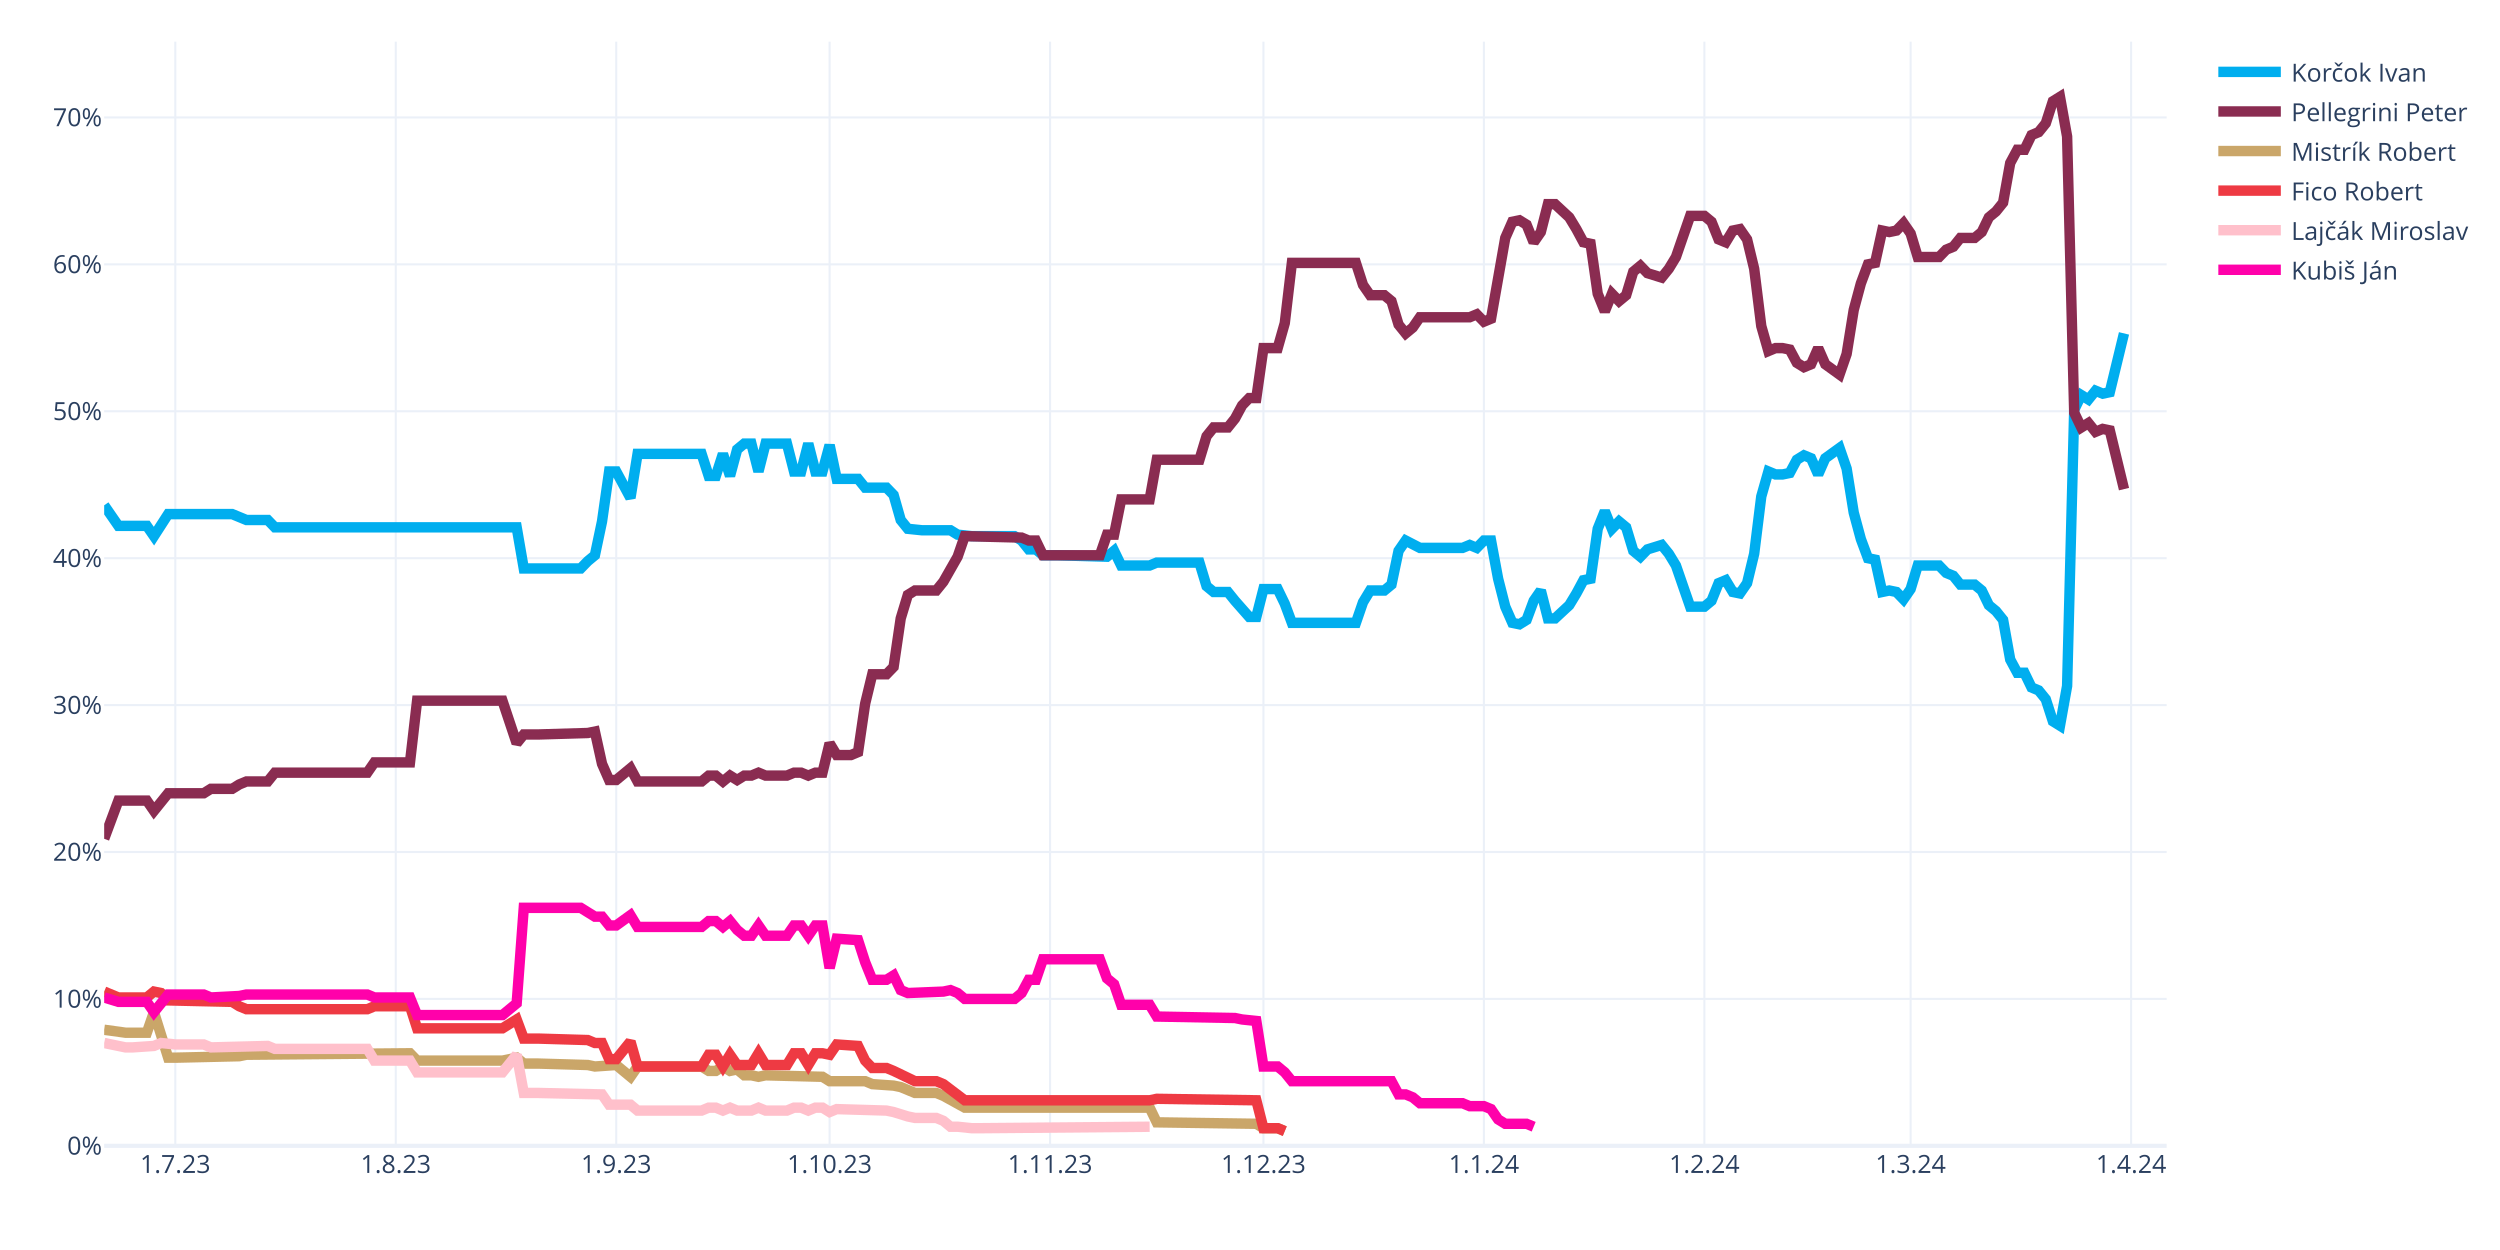
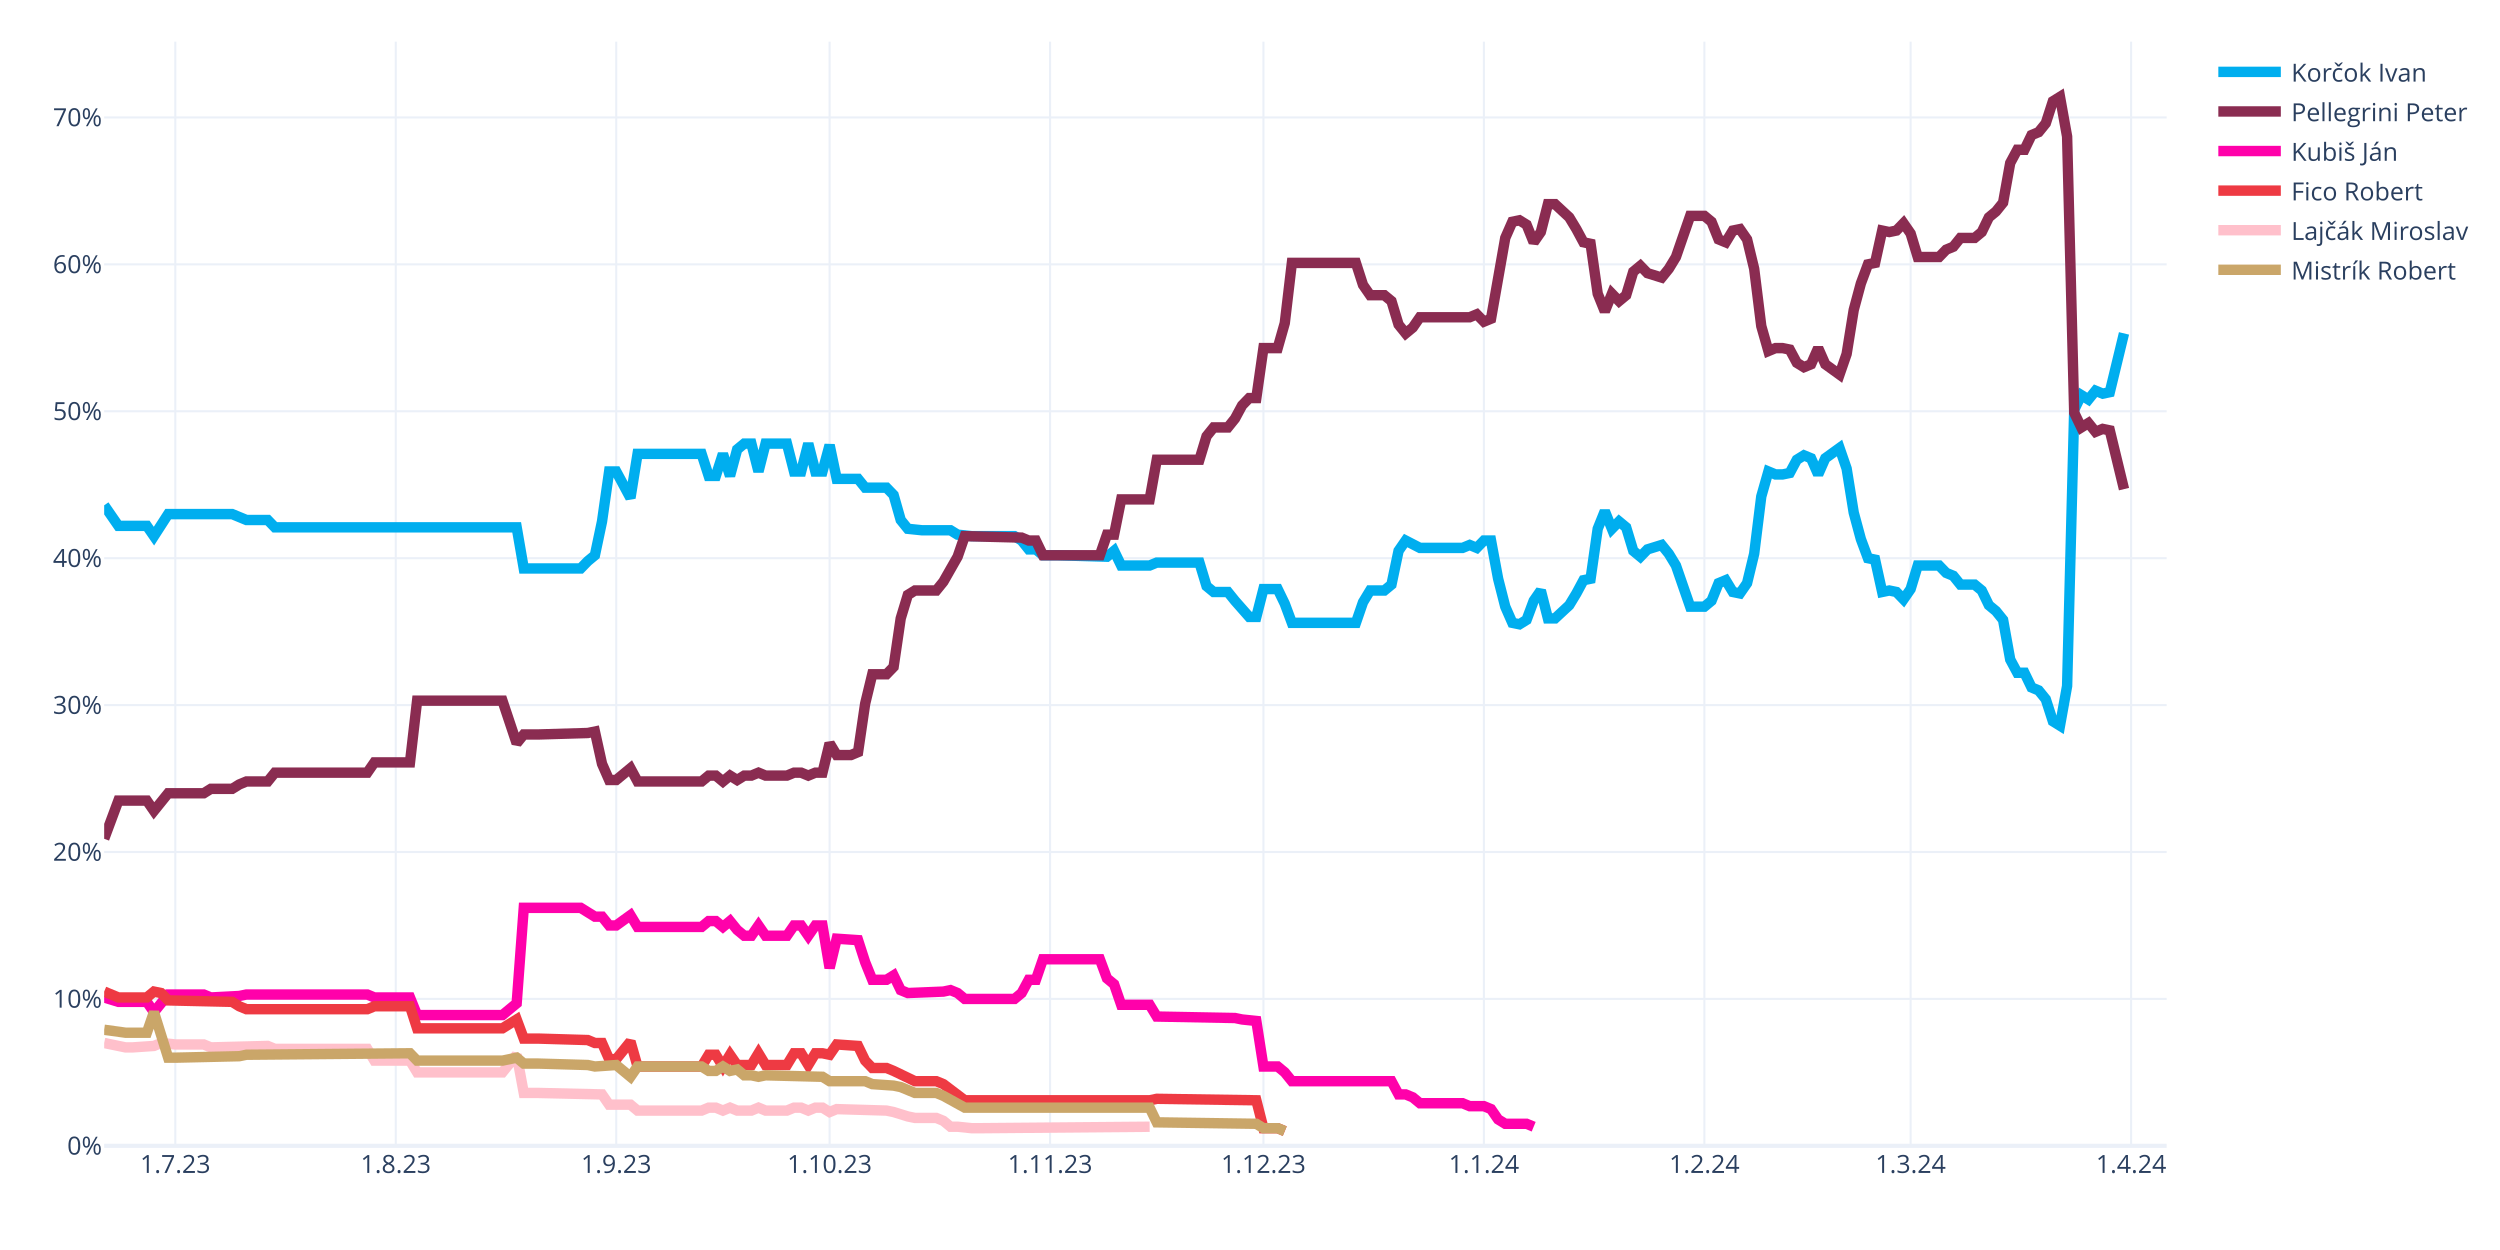
<svg xmlns="http://www.w3.org/2000/svg" class="main-svg" width="1200" height="600" style="" viewBox="0 0 1200 600">
  <rect x="0" y="0" width="1200" height="600" style="fill: rgb(255, 255, 255); fill-opacity: 1;" />
-   <defs id="defs-fb85cd">
+   <defs id="defs-9f1eb8">
    <g class="clips">
-       <clipPath id="clipfb85cdxyplot" class="plotclip">
+       <clipPath id="clip9f1eb8xyplot" class="plotclip">
        <rect width="990" height="530" />
      </clipPath>
-       <clipPath class="axesclip" id="clipfb85cdx">
+       <clipPath class="axesclip" id="clip9f1eb8x">
        <rect x="50" y="0" width="990" height="600" />
      </clipPath>
-       <clipPath class="axesclip" id="clipfb85cdy">
+       <clipPath class="axesclip" id="clip9f1eb8y">
        <rect x="0" y="20" width="1200" height="530" />
      </clipPath>
-       <clipPath class="axesclip" id="clipfb85cdxy">
+       <clipPath class="axesclip" id="clip9f1eb8xy">
        <rect x="50" y="20" width="990" height="530" />
      </clipPath>
    </g>
    <g class="gradients" />
    <g class="patterns" />
  </defs>
  <g class="bglayer" />
  <g class="layer-below">
    <g class="imagelayer" />
    <g class="shapelayer" />
  </g>
  <g class="cartesianlayer">
    <g class="subplot xy">
      <g class="layer-subplot">
        <g class="shapelayer" />
        <g class="imagelayer" />
      </g>
      <g class="minor-gridlayer">
        <g class="x" />
        <g class="y" />
      </g>
      <g class="gridlayer">
        <g class="x">
          <path class="xgrid crisp" transform="translate(84.14,0)" d="M0,20v530" style="stroke: rgb(235, 240, 248); stroke-opacity: 1; stroke-width: 1px;" />
          <path class="xgrid crisp" transform="translate(189.97,0)" d="M0,20v530" style="stroke: rgb(235, 240, 248); stroke-opacity: 1; stroke-width: 1px;" />
          <path class="xgrid crisp" transform="translate(295.79,0)" d="M0,20v530" style="stroke: rgb(235, 240, 248); stroke-opacity: 1; stroke-width: 1px;" />
          <path class="xgrid crisp" transform="translate(398.21,0)" d="M0,20v530" style="stroke: rgb(235, 240, 248); stroke-opacity: 1; stroke-width: 1px;" />
          <path class="xgrid crisp" transform="translate(504.03,0)" d="M0,20v530" style="stroke: rgb(235, 240, 248); stroke-opacity: 1; stroke-width: 1px;" />
          <path class="xgrid crisp" transform="translate(606.45,0)" d="M0,20v530" style="stroke: rgb(235, 240, 248); stroke-opacity: 1; stroke-width: 1px;" />
          <path class="xgrid crisp" transform="translate(712.28,0)" d="M0,20v530" style="stroke: rgb(235, 240, 248); stroke-opacity: 1; stroke-width: 1px;" />
          <path class="xgrid crisp" transform="translate(818.1,0)" d="M0,20v530" style="stroke: rgb(235, 240, 248); stroke-opacity: 1; stroke-width: 1px;" />
          <path class="xgrid crisp" transform="translate(917.1,0)" d="M0,20v530" style="stroke: rgb(235, 240, 248); stroke-opacity: 1; stroke-width: 1px;" />
          <path class="xgrid crisp" transform="translate(1022.93,0)" d="M0,20v530" style="stroke: rgb(235, 240, 248); stroke-opacity: 1; stroke-width: 1px;" />
        </g>
        <g class="y">
          <path class="ygrid crisp" transform="translate(0,479.48)" d="M50,0h990" style="stroke: rgb(235, 240, 248); stroke-opacity: 1; stroke-width: 1px;" />
          <path class="ygrid crisp" transform="translate(0,408.96)" d="M50,0h990" style="stroke: rgb(235, 240, 248); stroke-opacity: 1; stroke-width: 1px;" />
          <path class="ygrid crisp" transform="translate(0,338.45)" d="M50,0h990" style="stroke: rgb(235, 240, 248); stroke-opacity: 1; stroke-width: 1px;" />
          <path class="ygrid crisp" transform="translate(0,267.93)" d="M50,0h990" style="stroke: rgb(235, 240, 248); stroke-opacity: 1; stroke-width: 1px;" />
          <path class="ygrid crisp" transform="translate(0,197.41)" d="M50,0h990" style="stroke: rgb(235, 240, 248); stroke-opacity: 1; stroke-width: 1px;" />
          <path class="ygrid crisp" transform="translate(0,126.89)" d="M50,0h990" style="stroke: rgb(235, 240, 248); stroke-opacity: 1; stroke-width: 1px;" />
          <path class="ygrid crisp" transform="translate(0,56.37)" d="M50,0h990" style="stroke: rgb(235, 240, 248); stroke-opacity: 1; stroke-width: 1px;" />
        </g>
      </g>
      <g class="zerolinelayer">
        <path class="yzl zl crisp" transform="translate(0,550)" d="M50,0h990" style="stroke: rgb(235, 240, 248); stroke-opacity: 1; stroke-width: 2px;" />
      </g>
      <g class="layer-between">
        <g class="shapelayer" />
        <g class="imagelayer" />
      </g>
      <path class="xlines-below" />
      <path class="ylines-below" />
      <g class="overlines-below" />
      <g class="xaxislayer-below" />
      <g class="yaxislayer-below" />
      <g class="overaxes-below" />
-       <g class="plot" transform="translate(50,20)" clip-path="url(#clipfb85cdxyplot)">
+       <g class="plot" transform="translate(50,20)" clip-path="url(#clip9f1eb8xyplot)">
        <g class="scatterlayer mlayer">
-           <g class="trace scatter trace942138" style="stroke-miterlimit: 2; opacity: 1;">
+           <g class="trace scatter tracec67380" style="stroke-miterlimit: 2; opacity: 1;">
            <g class="fills" />
            <g class="errorbars" />
            <g class="lines">
              <path class="js-line" d="M0,222.54L6.83,232.41L10.24,232.41L20.48,232.41L23.9,237.35L30.72,226.77L34.14,226.77L61.45,226.77L64.86,228.18L68.28,229.59L71.69,229.59L78.52,229.59L81.93,233.12L198,233.12L201.41,252.86L228.72,252.86L232.14,249.34L235.55,246.52L238.97,230.3L242.38,206.32L245.79,206.32L252.62,219.01L256.03,197.86L286.76,197.86L290.17,208.44L293.59,208.44L297,197.86L300.41,208.44L303.83,195.74L307.24,192.92L310.66,192.92L314.07,206.32L317.48,192.92L327.72,192.92L331.14,206.32L334.55,206.32L337.97,192.92L341.38,206.32L344.79,206.32L348.21,193.63L351.62,209.85L361.86,209.85L365.28,214.08L375.52,214.08L378.93,217.6L382.34,229.59L385.76,233.82L392.59,234.53L396,234.53L406.24,234.53L409.66,236.64L416.48,237.35L419.9,237.35L436.97,237.35L440.38,239.46L443.79,243.7L447.21,243.7L450.62,246.52L457.45,246.52L481.34,247.22L484.76,244.4L488.17,251.45L491.59,251.45L501.83,251.45L505.24,250.04L525.72,250.04L529.14,261.33L532.55,264.15L535.97,264.15L539.38,264.15L542.79,268.38L549.62,276.13L553.03,276.13L556.45,262.74L559.86,262.74L563.28,262.74L566.69,269.79L570.1,278.96L573.52,278.96L600.83,278.96L604.24,269.08L607.66,263.44L611.07,263.44L614.48,263.44L617.9,260.62L621.31,244.4L624.72,239.46L631.55,242.99L634.97,242.99L652.03,242.99L655.45,241.58L658.86,242.99L662.28,239.46L665.69,239.46L669.1,257.8L672.52,271.2L675.93,278.96L679.34,279.66L682.76,277.54L686.17,268.38L689.59,263.44L693,276.84L696.41,276.84L703.24,270.49L706.66,264.85L710.07,258.5L713.48,257.8L716.9,233.82L720.31,225.36L723.72,233.82L727.14,230.3L730.55,233.12L733.97,244.4L737.38,247.22L740.79,243.7L747.62,241.58L751.03,245.81L754.45,251.45L757.86,261.33L761.28,271.2L764.69,271.2L768.1,271.2L771.52,268.38L774.93,259.92L778.34,258.5L781.76,264.15L785.17,264.85L788.59,259.92L792,245.81L795.41,218.31L798.83,206.32L802.24,207.73L805.66,207.73L809.07,207.03L812.48,200.68L815.9,198.56L819.31,199.97L822.72,207.73L826.14,199.97L832.97,195.04L836.38,204.91L839.79,226.07L843.21,238.76L846.62,247.93L850.03,248.63L853.45,264.15L856.86,263.44L860.28,264.15L863.69,267.67L867.1,262.74L870.52,251.45L880.76,251.45L884.17,254.98L887.59,256.39L891,260.62L897.83,260.62L901.24,263.44L904.66,270.49L908.07,273.31L911.48,277.54L914.9,296.58L918.31,302.93L921.72,302.93L925.14,309.98L928.55,311.39L931.97,315.62L935.38,326.2L938.79,328.32L942.21,309.28L945.62,176.7L949.03,169.65L952.45,171.77L955.86,167.54L959.28,168.95L962.69,168.24L969.52,140.03" style="vector-effect: none; fill: none; stroke: rgb(0, 174, 239); stroke-opacity: 1; stroke-width: 5px; opacity: 1;" />
            </g>
            <g class="points" />
            <g class="text" />
          </g>
-           <g class="trace scatter traceebf2c0" style="stroke-miterlimit: 2; opacity: 1;">
+           <g class="trace scatter trace25c24f" style="stroke-miterlimit: 2; opacity: 1;">
            <g class="fills" />
            <g class="errorbars" />
            <g class="lines">
              <path class="js-line" d="M0,382.62L6.83,364.28L10.24,364.28L20.48,364.28L23.9,369.22L30.72,360.76L34.14,360.76L47.79,360.76L51.21,358.64L61.45,358.64L64.86,356.53L68.28,355.11L71.69,355.11L78.52,355.11L81.93,350.88L126.31,350.88L129.72,345.95L146.79,345.95L150.21,316.33L191.17,316.33L198,336.78L201.41,332.55L208.24,332.55L232.14,331.84L235.55,331.14L238.97,346.65L242.38,354.41L245.79,354.41L249.21,351.59L252.62,348.77L256.03,355.11L286.76,355.11L290.17,352.29L293.59,352.29L297,355.11L300.41,352.29L303.83,354.41L307.24,352.29L310.66,352.29L314.07,350.88L317.48,352.29L327.72,352.29L331.14,350.88L334.55,350.88L337.97,352.29L341.38,350.88L344.79,350.88L348.21,336.78L351.62,342.42L358.45,342.42L361.86,341.01L365.28,317.74L368.69,303.64L375.52,303.64L378.93,300.11L382.34,276.84L385.76,265.56L389.17,263.44L392.59,263.44L399.41,263.44L402.83,259.21L409.66,247.22L413.07,237.35L440.38,238.05L443.79,239.46L447.21,239.46L450.62,246.52L477.93,246.52L481.34,236.64L484.76,236.64L488.17,219.72L501.83,219.72L505.24,200.68L525.72,200.68L529.14,189.4L532.55,185.17L535.97,185.17L539.38,185.17L542.79,180.93L546.21,174.59L549.62,171.06L553.03,171.06L556.45,147.09L563.28,147.09L566.69,135.1L570.1,106.19L573.52,106.19L600.83,106.19L604.24,116.76L607.66,121.7L611.07,121.7L614.48,121.7L617.9,124.52L621.31,135.8L624.72,140.03L628.14,137.21L631.55,132.28L655.45,132.28L658.86,130.87L662.28,134.39L665.69,132.98L672.52,94.2L675.93,86.44L679.34,85.74L682.76,87.85L686.17,96.31L689.59,91.38L693,77.98L696.41,77.98L703.24,84.32L706.66,89.97L710.07,96.31L713.48,97.02L716.9,120.99L720.31,129.46L723.72,120.99L727.14,124.52L730.55,121.7L733.97,110.42L737.38,107.6L740.79,111.12L747.62,113.24L751.03,109.01L754.45,103.36L757.86,93.49L761.28,83.62L764.69,83.62L768.1,83.62L771.52,86.44L774.93,94.9L778.34,96.31L781.76,90.67L785.17,89.97L788.59,94.9L792,109.01L795.41,136.51L798.83,148.5L802.24,147.09L805.66,147.09L809.07,147.79L812.48,154.14L815.9,156.25L819.31,154.84L822.72,147.09L826.14,154.84L832.97,159.78L836.38,149.91L839.79,128.75L843.21,116.06L846.62,106.89L850.03,106.19L853.45,90.67L856.86,91.38L860.28,90.67L863.69,87.15L867.1,92.08L870.52,103.36L880.76,103.36L884.17,99.84L887.59,98.43L891,94.2L897.83,94.2L901.24,91.38L904.66,84.32L908.07,81.5L911.48,77.27L914.9,58.23L918.31,51.89L921.72,51.89L925.14,44.83L928.55,43.42L931.97,39.19L935.38,28.62L938.79,26.5L942.21,45.54L945.62,178.11L949.03,185.17L952.45,183.05L955.86,187.28L959.28,185.87L962.69,186.58L969.52,214.78" style="vector-effect: none; fill: none; stroke: rgb(138, 44, 81); stroke-opacity: 1; stroke-width: 5px; opacity: 1;" />
            </g>
            <g class="points" />
            <g class="text" />
          </g>
-           <g class="trace scatter trace4733bb" style="stroke-miterlimit: 2; opacity: 1;">
+           <g class="trace scatter trace03f3ce" style="stroke-miterlimit: 2; opacity: 1;">
+             <g class="fills" />
+             <g class="errorbars" />
+             <g class="lines">
+               <path class="js-line" d="M0,458.78L6.83,460.89L10.24,460.89L20.48,460.89L23.9,465.83L30.72,457.37L34.14,457.37L47.79,457.37L51.21,458.78L64.86,458.07L68.28,457.37L126.31,457.37L129.72,458.78L146.79,458.78L150.21,467.24L191.17,467.24L198,461.6L201.41,415.76L208.24,415.76L228.72,415.76L232.14,417.88L235.55,419.99L238.97,419.99L242.38,424.22L245.79,424.22L252.62,419.29L256.03,424.93L286.76,424.93L290.17,422.11L293.59,422.11L297,424.93L300.41,422.11L303.83,426.34L307.24,429.16L310.66,429.16L314.07,424.22L317.48,429.16L327.72,429.16L331.14,424.22L334.55,424.22L337.97,429.16L341.38,424.22L344.79,424.22L348.21,444.67L351.62,430.57L361.86,431.27L365.28,441.85L368.69,450.31L372.1,450.31L375.52,450.31L378.93,448.2L382.34,455.25L385.76,456.66L402.83,455.96L406.24,455.25L409.66,456.66L413.07,459.48L436.97,459.48L440.38,456.66L443.79,450.31L447.21,450.31L450.62,440.44L457.45,440.44L477.93,440.44L481.34,449.61L484.76,452.43L488.17,462.3L501.83,462.3L505.24,467.94L542.79,468.65L546.21,469.35L553.03,470.06L556.45,491.92L563.28,491.92L566.69,494.74L570.1,498.97L573.52,498.97L617.9,498.97L621.31,505.32L624.72,505.32L628.14,506.73L631.55,509.55L634.97,509.55L652.03,509.55L655.45,510.96L662.28,510.96L665.69,512.37L669.1,517.31L672.52,519.42L682.76,519.42L686.17,520.83" style="vector-effect: none; fill: none; stroke: rgb(255, 1, 170); stroke-opacity: 1; stroke-width: 5px; opacity: 1;" />
+             </g>
+             <g class="points" />
+             <g class="text" />
+           </g>
+           <g class="trace scatter trace162e5f" style="stroke-miterlimit: 2; opacity: 1;">
+             <g class="fills" />
+             <g class="errorbars" />
+             <g class="lines">
+               <path class="js-line" d="M0,455.96L6.83,458.78L10.24,458.78L20.48,458.78L23.9,455.96L27.31,456.66L30.72,460.19L61.45,460.89L64.86,463.01L68.28,464.42L71.69,464.42L126.31,464.42L129.72,463.01L146.79,463.01L150.21,473.59L191.17,473.59L198,469.35L201.41,478.52L208.24,478.52L232.14,479.23L235.55,480.64L238.97,480.64L242.38,488.39L245.79,488.39L249.21,484.16L252.62,479.93L256.03,491.92L286.76,491.92L290.17,486.28L293.59,486.28L297,491.92L300.41,486.28L303.83,491.21L310.66,491.21L314.07,485.57L317.48,491.21L320.9,491.21L327.72,491.21L331.14,485.57L334.55,485.57L337.97,491.21L341.38,485.57L344.79,485.57L348.21,486.28L351.62,481.34L361.86,482.05L365.28,489.1L368.69,492.63L372.1,492.63L375.52,492.63L378.93,494.04L389.17,498.97L392.59,498.97L399.41,498.97L402.83,500.38L413.07,508.14L416.48,508.14L501.83,508.14L505.24,507.43L553.03,508.14L556.45,521.54L563.28,521.54L566.69,522.95" style="vector-effect: none; fill: none; stroke: rgb(238, 58, 67); stroke-opacity: 1; stroke-width: 5px; opacity: 1;" />
+             </g>
+             <g class="points" />
+             <g class="text" />
+           </g>
+           <g class="trace scatter trace2e44b6" style="stroke-miterlimit: 2; opacity: 1;">
+             <g class="fills" />
+             <g class="errorbars" />
+             <g class="lines">
+               <path class="js-line" d="M0,480.64L10.24,482.75L13.66,482.75L23.9,482.05L27.31,480.64L34.14,481.34L37.55,481.34L47.79,481.34L51.21,482.75L78.52,482.05L81.93,483.46L126.31,483.46L129.72,489.1L146.79,489.1L150.21,494.74L191.17,494.74L198,486.28L201.41,504.61L208.24,504.61L238.97,505.32L242.38,510.25L252.62,510.25L256.03,513.08L286.76,513.08L290.17,511.67L293.59,511.67L297,513.08L300.41,511.67L303.83,513.08L310.66,513.08L314.07,511.67L317.48,513.08L320.9,513.08L327.72,513.08L331.14,511.67L334.55,511.67L337.97,513.08L341.38,511.67L344.79,511.67L348.21,513.78L351.62,512.37L375.52,513.08L378.93,513.78L385.76,515.9L389.17,516.6L399.41,516.6L402.83,518.01L406.24,520.83L409.66,520.83L416.48,521.54L419.9,521.54L501.83,520.83" style="vector-effect: none; fill: none; stroke: rgb(255, 192, 203); stroke-opacity: 1; stroke-width: 5px; opacity: 1;" />
+             </g>
+             <g class="points" />
+             <g class="text" />
+           </g>
+           <g class="trace scatter trace818315" style="stroke-miterlimit: 2; opacity: 1;">
            <g class="fills" />
            <g class="errorbars" />
            <g class="lines">
              <path class="js-line" d="M0,474.29L10.24,475.7L13.66,475.7L20.48,475.7L23.9,465.83L30.72,487.69L34.14,487.69L64.86,486.98L68.28,486.28L146.79,485.57L150.21,489.1L191.17,489.1L198,487.69L201.41,490.51L208.24,490.51L232.14,491.21L235.55,491.92L245.79,491.21L249.21,494.04L252.62,496.86L256.03,491.92L286.76,491.92L290.17,494.04L293.59,494.04L297,491.92L300.41,494.04L303.83,493.33L307.24,496.15L310.66,496.15L314.07,496.86L317.48,496.15L344.79,496.86L348.21,498.97L365.28,498.97L368.69,500.38L378.93,501.09L382.34,501.79L389.17,504.61L392.59,504.61L399.41,504.61L402.83,506.02L413.07,511.67L416.48,511.67L501.83,511.67L505.24,518.72L553.03,519.42L556.45,521.54L563.28,521.54L566.69,522.95" style="vector-effect: none; fill: none; stroke: rgb(202, 166, 105); stroke-opacity: 1; stroke-width: 5px; opacity: 1;" />
-             </g>
-             <g class="points" />
-             <g class="text" />
-           </g>
-           <g class="trace scatter trace4ff0d6" style="stroke-miterlimit: 2; opacity: 1;">
-             <g class="fills" />
-             <g class="errorbars" />
-             <g class="lines">
-               <path class="js-line" d="M0,455.96L6.83,458.78L10.24,458.78L20.48,458.78L23.9,455.96L27.31,456.66L30.72,460.19L61.45,460.89L64.86,463.01L68.28,464.42L71.69,464.42L126.31,464.42L129.72,463.01L146.79,463.01L150.21,473.59L191.17,473.59L198,469.35L201.41,478.52L208.24,478.52L232.14,479.23L235.55,480.64L238.97,480.64L242.38,488.39L245.79,488.39L249.21,484.16L252.62,479.93L256.03,491.92L286.76,491.92L290.17,486.28L293.59,486.28L297,491.92L300.41,486.28L303.83,491.21L310.66,491.21L314.07,485.57L317.48,491.21L320.9,491.21L327.72,491.21L331.14,485.57L334.55,485.57L337.97,491.21L341.38,485.57L344.79,485.57L348.21,486.28L351.62,481.34L361.86,482.05L365.28,489.1L368.69,492.63L372.1,492.63L375.52,492.63L378.93,494.04L389.17,498.97L392.59,498.97L399.41,498.97L402.83,500.38L413.07,508.14L416.48,508.14L501.83,508.14L505.24,507.43L553.03,508.14L556.45,521.54L563.28,521.54L566.69,522.95" style="vector-effect: none; fill: none; stroke: rgb(238, 58, 67); stroke-opacity: 1; stroke-width: 5px; opacity: 1;" />
-             </g>
-             <g class="points" />
-             <g class="text" />
-           </g>
-           <g class="trace scatter traceda0aea" style="stroke-miterlimit: 2; opacity: 1;">
-             <g class="fills" />
-             <g class="errorbars" />
-             <g class="lines">
-               <path class="js-line" d="M0,480.64L10.24,482.75L13.66,482.75L23.9,482.05L27.31,480.64L34.14,481.34L37.55,481.34L47.79,481.34L51.21,482.75L78.52,482.05L81.93,483.46L126.31,483.46L129.72,489.1L146.79,489.1L150.21,494.74L191.17,494.74L198,486.28L201.41,504.61L208.24,504.61L238.97,505.32L242.38,510.25L252.62,510.25L256.03,513.08L286.76,513.08L290.17,511.67L293.59,511.67L297,513.08L300.41,511.67L303.83,513.08L310.66,513.08L314.07,511.67L317.48,513.08L320.9,513.08L327.72,513.08L331.14,511.67L334.55,511.67L337.97,513.08L341.38,511.67L344.79,511.67L348.21,513.78L351.62,512.37L375.52,513.08L378.93,513.78L385.76,515.9L389.17,516.6L399.41,516.6L402.83,518.01L406.24,520.83L409.66,520.83L416.48,521.54L419.9,521.54L501.83,520.83" style="vector-effect: none; fill: none; stroke: rgb(255, 192, 203); stroke-opacity: 1; stroke-width: 5px; opacity: 1;" />
-             </g>
-             <g class="points" />
-             <g class="text" />
-           </g>
-           <g class="trace scatter trace009c23" style="stroke-miterlimit: 2; opacity: 1;">
-             <g class="fills" />
-             <g class="errorbars" />
-             <g class="lines">
-               <path class="js-line" d="M0,458.78L6.83,460.89L10.24,460.89L20.48,460.89L23.9,465.83L30.72,457.37L34.14,457.37L47.79,457.37L51.21,458.78L64.86,458.07L68.28,457.37L126.31,457.37L129.72,458.78L146.79,458.78L150.21,467.24L191.17,467.24L198,461.6L201.41,415.76L208.24,415.76L228.72,415.76L232.14,417.88L235.55,419.99L238.97,419.99L242.38,424.22L245.79,424.22L252.62,419.29L256.03,424.93L286.76,424.93L290.17,422.11L293.59,422.11L297,424.93L300.41,422.11L303.83,426.34L307.24,429.16L310.66,429.16L314.07,424.22L317.48,429.16L327.72,429.16L331.14,424.22L334.55,424.22L337.97,429.16L341.38,424.22L344.79,424.22L348.21,444.67L351.62,430.57L361.86,431.27L365.28,441.85L368.69,450.31L372.1,450.31L375.52,450.31L378.93,448.2L382.34,455.25L385.76,456.66L402.83,455.96L406.24,455.25L409.66,456.66L413.07,459.48L436.97,459.48L440.38,456.66L443.79,450.31L447.21,450.31L450.62,440.44L457.45,440.44L477.93,440.44L481.34,449.61L484.76,452.43L488.17,462.3L501.83,462.3L505.24,467.94L542.79,468.65L546.21,469.35L553.03,470.06L556.45,491.92L563.28,491.92L566.69,494.74L570.1,498.97L573.52,498.97L617.9,498.97L621.31,505.32L624.72,505.32L628.14,506.73L631.55,509.55L634.97,509.55L652.03,509.55L655.45,510.96L662.28,510.96L665.69,512.37L669.1,517.31L672.52,519.42L682.76,519.42L686.17,520.83" style="vector-effect: none; fill: none; stroke: rgb(255, 1, 170); stroke-opacity: 1; stroke-width: 5px; opacity: 1;" />
            </g>
            <g class="points" />
            <g class="text" />
          </g>
        </g>
      </g>
      <g class="overplot" />
      <path class="xlines-above crisp" d="M0,0" style="fill: none;" />
      <path class="ylines-above crisp" d="M0,0" style="fill: none;" />
      <g class="overlines-above" />
      <g class="xaxislayer-above">
        <g class="xtick">
          <text text-anchor="middle" x="0" y="563" transform="translate(84.14,0)" style="font-family: 'Open Sans', verdana, arial, sans-serif; font-size: 12px; fill: rgb(42, 63, 95); fill-opacity: 1; white-space: pre; opacity: 1;">1.7.23</text>
        </g>
        <g class="xtick">
          <text text-anchor="middle" x="0" y="563" style="font-family: 'Open Sans', verdana, arial, sans-serif; font-size: 12px; fill: rgb(42, 63, 95); fill-opacity: 1; white-space: pre; opacity: 1;" transform="translate(189.97,0)">1.8.23</text>
        </g>
        <g class="xtick">
          <text text-anchor="middle" x="0" y="563" style="font-family: 'Open Sans', verdana, arial, sans-serif; font-size: 12px; fill: rgb(42, 63, 95); fill-opacity: 1; white-space: pre; opacity: 1;" transform="translate(295.79,0)">1.9.23</text>
        </g>
        <g class="xtick">
          <text text-anchor="middle" x="0" y="563" style="font-family: 'Open Sans', verdana, arial, sans-serif; font-size: 12px; fill: rgb(42, 63, 95); fill-opacity: 1; white-space: pre; opacity: 1;" transform="translate(398.21,0)">1.10.23</text>
        </g>
        <g class="xtick">
          <text text-anchor="middle" x="0" y="563" style="font-family: 'Open Sans', verdana, arial, sans-serif; font-size: 12px; fill: rgb(42, 63, 95); fill-opacity: 1; white-space: pre; opacity: 1;" transform="translate(504.03,0)">1.11.23</text>
        </g>
        <g class="xtick">
          <text text-anchor="middle" x="0" y="563" style="font-family: 'Open Sans', verdana, arial, sans-serif; font-size: 12px; fill: rgb(42, 63, 95); fill-opacity: 1; white-space: pre; opacity: 1;" transform="translate(606.45,0)">1.12.23</text>
        </g>
        <g class="xtick">
          <text text-anchor="middle" x="0" y="563" style="font-family: 'Open Sans', verdana, arial, sans-serif; font-size: 12px; fill: rgb(42, 63, 95); fill-opacity: 1; white-space: pre; opacity: 1;" transform="translate(712.28,0)">1.1.24</text>
        </g>
        <g class="xtick">
          <text text-anchor="middle" x="0" y="563" style="font-family: 'Open Sans', verdana, arial, sans-serif; font-size: 12px; fill: rgb(42, 63, 95); fill-opacity: 1; white-space: pre; opacity: 1;" transform="translate(818.1,0)">1.2.24</text>
        </g>
        <g class="xtick">
          <text text-anchor="middle" x="0" y="563" style="font-family: 'Open Sans', verdana, arial, sans-serif; font-size: 12px; fill: rgb(42, 63, 95); fill-opacity: 1; white-space: pre; opacity: 1;" transform="translate(917.1,0)">1.3.24</text>
        </g>
        <g class="xtick">
          <text text-anchor="middle" x="0" y="563" style="font-family: 'Open Sans', verdana, arial, sans-serif; font-size: 12px; fill: rgb(42, 63, 95); fill-opacity: 1; white-space: pre; opacity: 1;" transform="translate(1022.93,0)">1.4.24</text>
        </g>
      </g>
      <g class="yaxislayer-above">
        <g class="ytick">
          <text text-anchor="end" x="49" y="4.2" transform="translate(0,550)" style="font-family: 'Open Sans', verdana, arial, sans-serif; font-size: 12px; fill: rgb(42, 63, 95); fill-opacity: 1; white-space: pre; opacity: 1;">0%</text>
        </g>
        <g class="ytick">
          <text text-anchor="end" x="49" y="4.2" style="font-family: 'Open Sans', verdana, arial, sans-serif; font-size: 12px; fill: rgb(42, 63, 95); fill-opacity: 1; white-space: pre; opacity: 1;" transform="translate(0,479.48)">10%</text>
        </g>
        <g class="ytick">
          <text text-anchor="end" x="49" y="4.2" style="font-family: 'Open Sans', verdana, arial, sans-serif; font-size: 12px; fill: rgb(42, 63, 95); fill-opacity: 1; white-space: pre; opacity: 1;" transform="translate(0,408.96)">20%</text>
        </g>
        <g class="ytick">
          <text text-anchor="end" x="49" y="4.2" style="font-family: 'Open Sans', verdana, arial, sans-serif; font-size: 12px; fill: rgb(42, 63, 95); fill-opacity: 1; white-space: pre; opacity: 1;" transform="translate(0,338.45)">30%</text>
        </g>
        <g class="ytick">
          <text text-anchor="end" x="49" y="4.2" style="font-family: 'Open Sans', verdana, arial, sans-serif; font-size: 12px; fill: rgb(42, 63, 95); fill-opacity: 1; white-space: pre; opacity: 1;" transform="translate(0,267.93)">40%</text>
        </g>
        <g class="ytick">
          <text text-anchor="end" x="49" y="4.2" style="font-family: 'Open Sans', verdana, arial, sans-serif; font-size: 12px; fill: rgb(42, 63, 95); fill-opacity: 1; white-space: pre; opacity: 1;" transform="translate(0,197.41)">50%</text>
        </g>
        <g class="ytick">
          <text text-anchor="end" x="49" y="4.2" style="font-family: 'Open Sans', verdana, arial, sans-serif; font-size: 12px; fill: rgb(42, 63, 95); fill-opacity: 1; white-space: pre; opacity: 1;" transform="translate(0,126.89)">60%</text>
        </g>
        <g class="ytick">
          <text text-anchor="end" x="49" y="4.2" style="font-family: 'Open Sans', verdana, arial, sans-serif; font-size: 12px; fill: rgb(42, 63, 95); fill-opacity: 1; white-space: pre; opacity: 1;" transform="translate(0,56.37)">70%</text>
        </g>
      </g>
      <g class="overaxes-above" />
    </g>
  </g>
  <g class="polarlayer" />
  <g class="smithlayer" />
  <g class="ternarylayer" />
  <g class="geolayer" />
  <g class="funnelarealayer" />
  <g class="pielayer" />
  <g class="iciclelayer" />
  <g class="treemaplayer" />
  <g class="sunburstlayer" />
  <g class="glimages" />
-   <defs id="topdefs-fb85cd">
+   <defs id="topdefs-9f1eb8">
    <g class="clips" />
-     <clipPath id="legendfb85cd">
+     <clipPath id="legend9f1eb8">
      <rect width="128" height="124" x="0" y="0" />
    </clipPath>
  </defs>
  <g class="layer-above">
    <g class="imagelayer" />
    <g class="shapelayer" />
  </g>
  <g class="infolayer">
    <g class="legend" pointer-events="all" transform="translate(1059.8,20)">
      <rect class="bg" shape-rendering="crispEdges" style="stroke: rgb(68, 68, 68); stroke-opacity: 1; fill: rgb(255, 255, 255); fill-opacity: 1; stroke-width: 0px;" width="128" height="124" x="0" y="0" />
-       <g class="scrollbox" transform="" clip-path="url(#legendfb85cd)">
+       <g class="scrollbox" transform="" clip-path="url(#legend9f1eb8)">
        <g class="groups">
          <g class="traces" transform="translate(0,14.5)" style="opacity: 1;">
            <text class="legendtext" text-anchor="start" x="40" y="4.68" style="font-family: 'Open Sans', verdana, arial, sans-serif; font-size: 12px; fill: rgb(42, 63, 95); fill-opacity: 1; white-space: pre;">Korčok Ivan</text>
            <g class="layers" style="opacity: 1;">
              <g class="legendfill" />
              <g class="legendlines">
                <path class="js-line" d="M5,0h30" style="fill: none; stroke: rgb(0, 174, 239); stroke-opacity: 1; stroke-width: 5px;" />
              </g>
              <g class="legendsymbols">
                <g class="legendpoints" />
              </g>
            </g>
            <rect class="legendtoggle" x="0" y="-9.5" width="122.703" height="19" style="fill: rgb(0, 0, 0); fill-opacity: 0;" />
          </g>
          <g class="traces" transform="translate(0,33.5)" style="opacity: 1;">
            <text class="legendtext" text-anchor="start" x="40" y="4.68" style="font-family: 'Open Sans', verdana, arial, sans-serif; font-size: 12px; fill: rgb(42, 63, 95); fill-opacity: 1; white-space: pre;">Pellegrini Peter</text>
            <g class="layers" style="opacity: 1;">
              <g class="legendfill" />
              <g class="legendlines">
                <path class="js-line" d="M5,0h30" style="fill: none; stroke: rgb(138, 44, 81); stroke-opacity: 1; stroke-width: 5px;" />
              </g>
              <g class="legendsymbols">
                <g class="legendpoints" />
              </g>
            </g>
            <rect class="legendtoggle" x="0" y="-9.5" width="122.703" height="19" style="fill: rgb(0, 0, 0); fill-opacity: 0;" />
          </g>
          <g class="traces" transform="translate(0,52.5)" style="opacity: 1;">
-             <text class="legendtext" text-anchor="start" x="40" y="4.68" style="font-family: 'Open Sans', verdana, arial, sans-serif; font-size: 12px; fill: rgb(42, 63, 95); fill-opacity: 1; white-space: pre;">Mistrík Robert</text>
-             <g class="layers" style="opacity: 1;">
-               <g class="legendfill" />
-               <g class="legendlines">
-                 <path class="js-line" d="M5,0h30" style="fill: none; stroke: rgb(202, 166, 105); stroke-opacity: 1; stroke-width: 5px;" />
+             <text class="legendtext" text-anchor="start" x="40" y="4.68" style="font-family: 'Open Sans', verdana, arial, sans-serif; font-size: 12px; fill: rgb(42, 63, 95); fill-opacity: 1; white-space: pre;">Kubiš Ján</text>
+             <g class="layers" style="opacity: 1;">
+               <g class="legendfill" />
+               <g class="legendlines">
+                 <path class="js-line" d="M5,0h30" style="fill: none; stroke: rgb(255, 1, 170); stroke-opacity: 1; stroke-width: 5px;" />
              </g>
              <g class="legendsymbols">
                <g class="legendpoints" />
              </g>
            </g>
            <rect class="legendtoggle" x="0" y="-9.5" width="122.703" height="19" style="fill: rgb(0, 0, 0); fill-opacity: 0;" />
          </g>
          <g class="traces" transform="translate(0,71.5)" style="opacity: 1;">
            <text class="legendtext" text-anchor="start" x="40" y="4.68" style="font-family: 'Open Sans', verdana, arial, sans-serif; font-size: 12px; fill: rgb(42, 63, 95); fill-opacity: 1; white-space: pre;">Fico Robert</text>
            <g class="layers" style="opacity: 1;">
              <g class="legendfill" />
              <g class="legendlines">
                <path class="js-line" d="M5,0h30" style="fill: none; stroke: rgb(238, 58, 67); stroke-opacity: 1; stroke-width: 5px;" />
              </g>
              <g class="legendsymbols">
                <g class="legendpoints" />
              </g>
            </g>
            <rect class="legendtoggle" x="0" y="-9.5" width="122.703" height="19" style="fill: rgb(0, 0, 0); fill-opacity: 0;" />
          </g>
          <g class="traces" transform="translate(0,90.5)" style="opacity: 1;">
            <text class="legendtext" text-anchor="start" x="40" y="4.68" style="font-family: 'Open Sans', verdana, arial, sans-serif; font-size: 12px; fill: rgb(42, 63, 95); fill-opacity: 1; white-space: pre;">Lajčák Miroslav</text>
            <g class="layers" style="opacity: 1;">
              <g class="legendfill" />
              <g class="legendlines">
                <path class="js-line" d="M5,0h30" style="fill: none; stroke: rgb(255, 192, 203); stroke-opacity: 1; stroke-width: 5px;" />
              </g>
              <g class="legendsymbols">
                <g class="legendpoints" />
              </g>
            </g>
            <rect class="legendtoggle" x="0" y="-9.5" width="122.703" height="19" style="fill: rgb(0, 0, 0); fill-opacity: 0;" />
          </g>
          <g class="traces" transform="translate(0,109.5)" style="opacity: 1;">
-             <text class="legendtext" text-anchor="start" x="40" y="4.68" style="font-family: 'Open Sans', verdana, arial, sans-serif; font-size: 12px; fill: rgb(42, 63, 95); fill-opacity: 1; white-space: pre;">Kubiš Ján</text>
-             <g class="layers" style="opacity: 1;">
-               <g class="legendfill" />
-               <g class="legendlines">
-                 <path class="js-line" d="M5,0h30" style="fill: none; stroke: rgb(255, 1, 170); stroke-opacity: 1; stroke-width: 5px;" />
+             <text class="legendtext" text-anchor="start" x="40" y="4.68" style="font-family: 'Open Sans', verdana, arial, sans-serif; font-size: 12px; fill: rgb(42, 63, 95); fill-opacity: 1; white-space: pre;">Mistrík Robert</text>
+             <g class="layers" style="opacity: 1;">
+               <g class="legendfill" />
+               <g class="legendlines">
+                 <path class="js-line" d="M5,0h30" style="fill: none; stroke: rgb(202, 166, 105); stroke-opacity: 1; stroke-width: 5px;" />
              </g>
              <g class="legendsymbols">
                <g class="legendpoints" />
              </g>
            </g>
            <rect class="legendtoggle" x="0" y="-9.5" width="122.703" height="19" style="fill: rgb(0, 0, 0); fill-opacity: 0;" />
          </g>
        </g>
      </g>
      <rect class="scrollbar" rx="20" ry="3" width="0" height="0" style="fill: rgb(128, 139, 164); fill-opacity: 1;" x="0" y="0" />
    </g>
    <g class="g-gtitle" />
    <g class="g-xtitle" />
    <g class="g-ytitle" />
  </g>
</svg>
